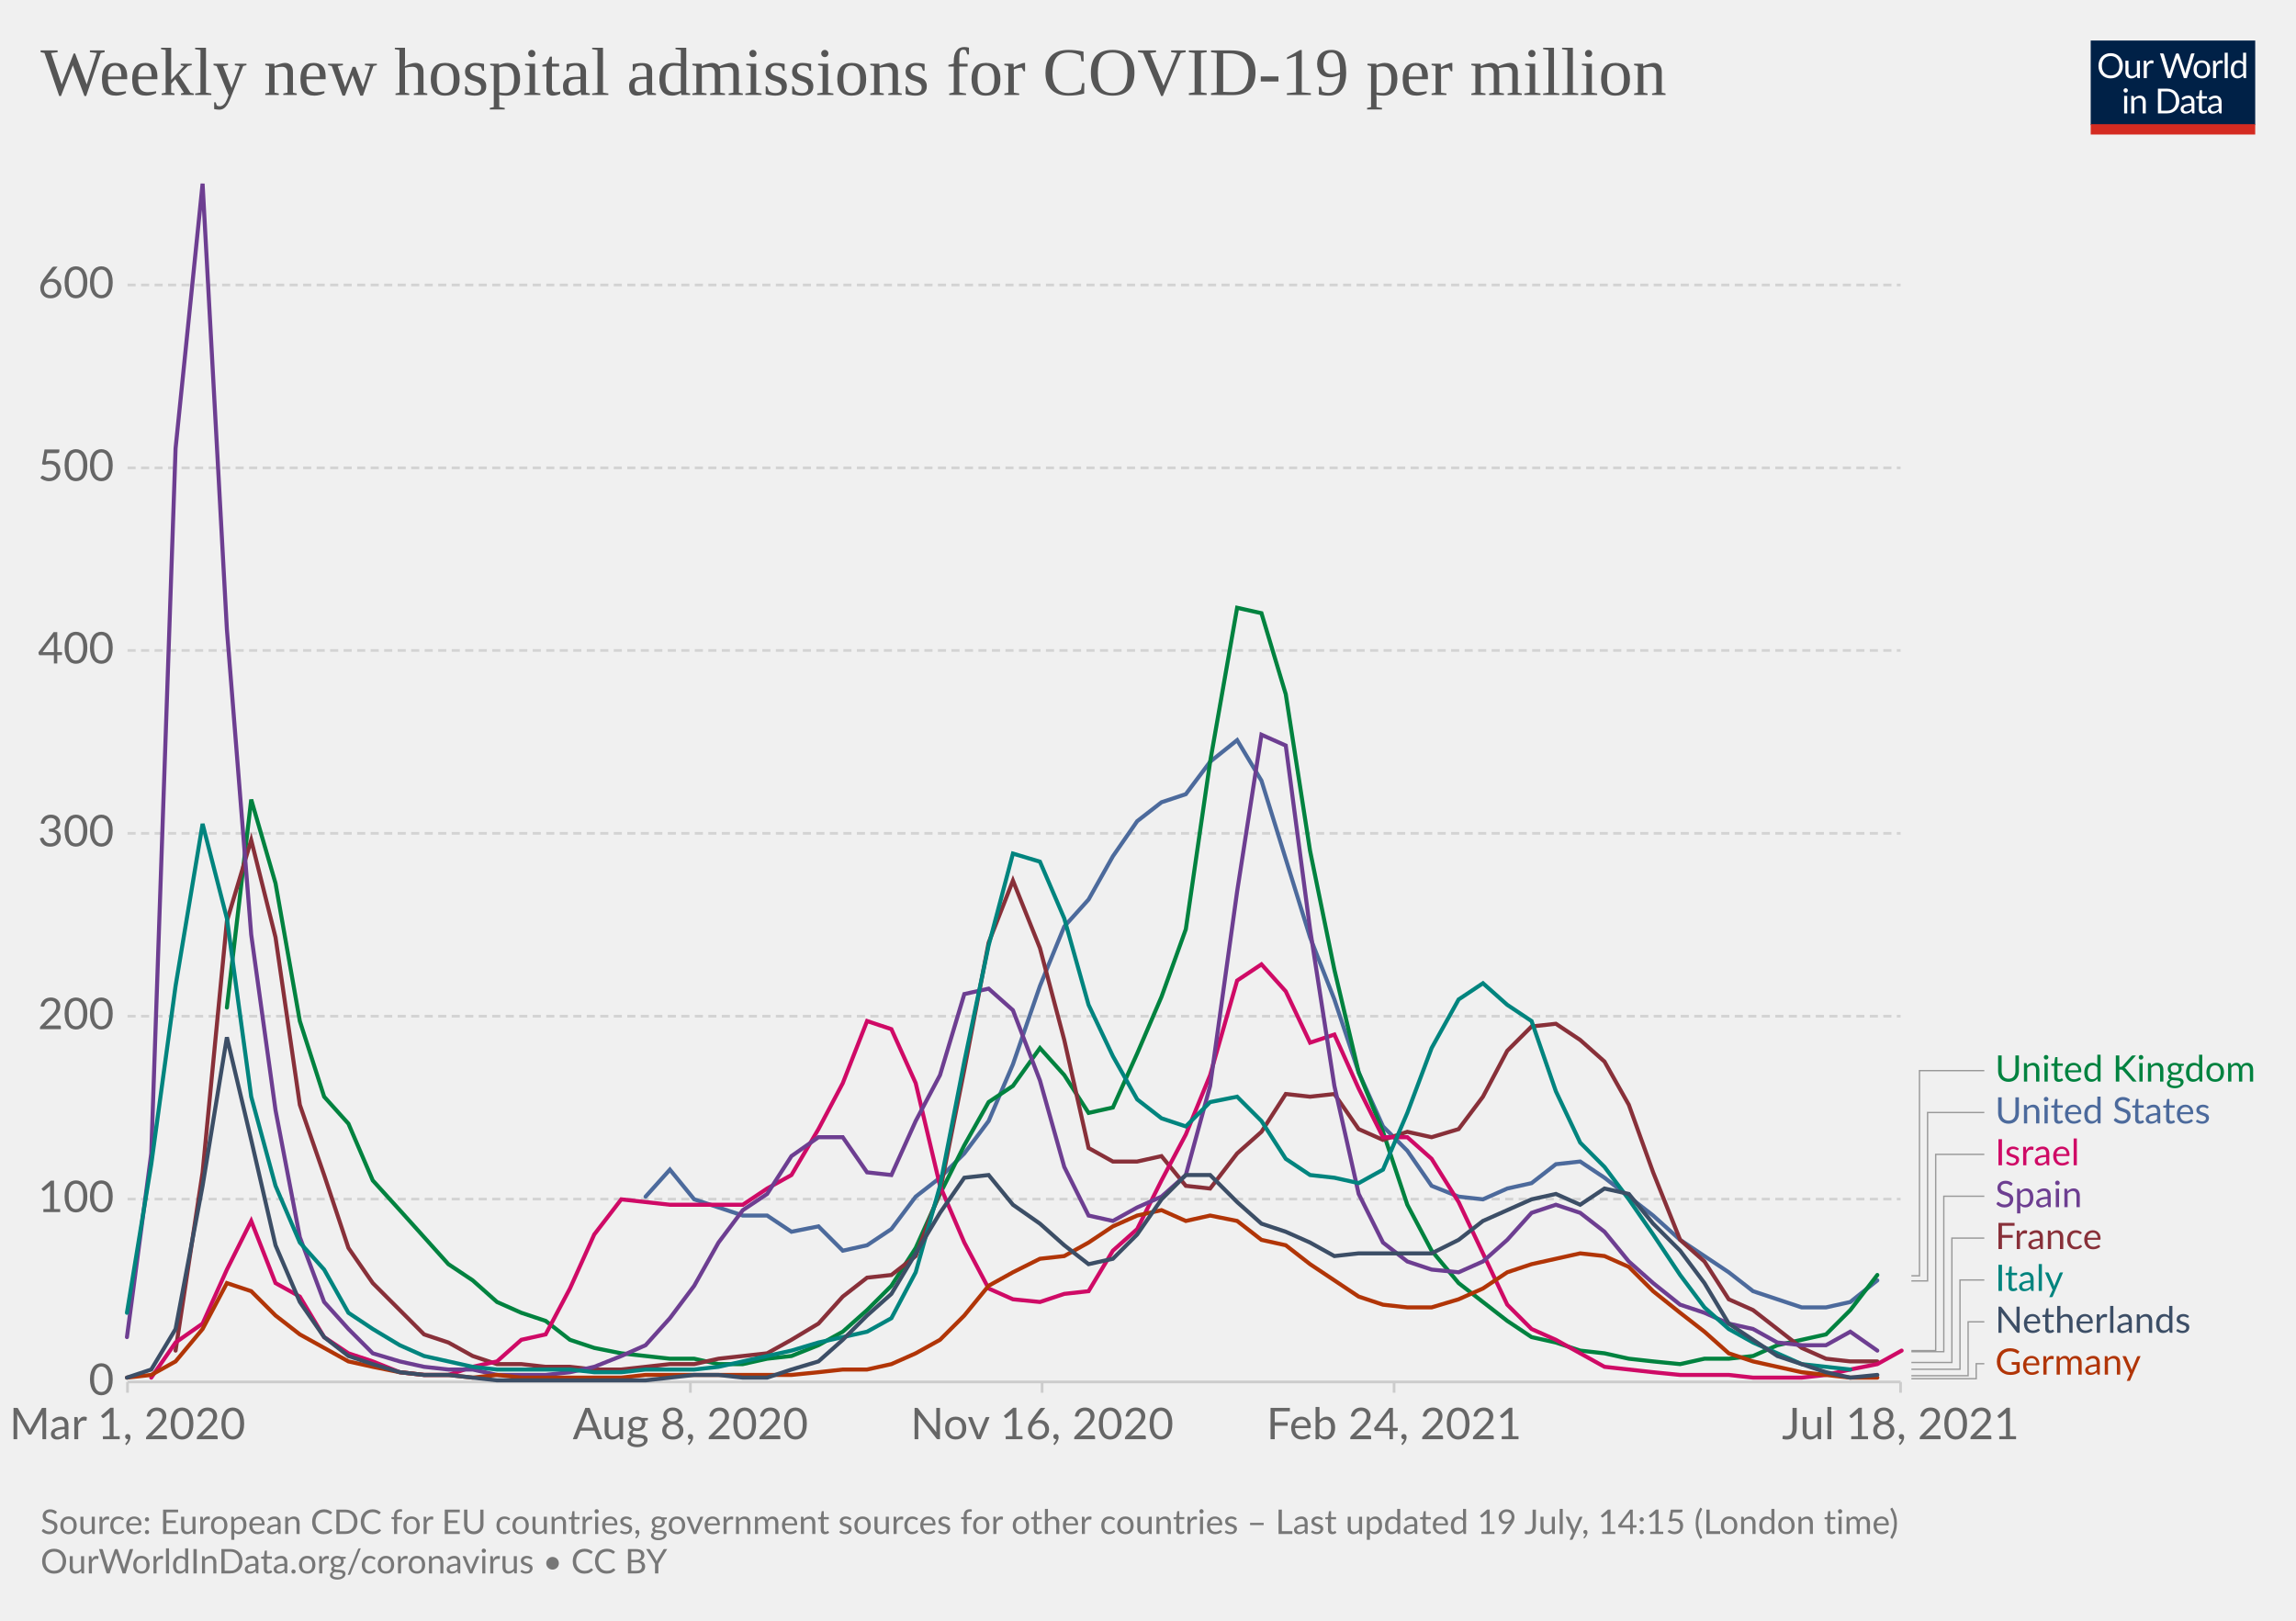
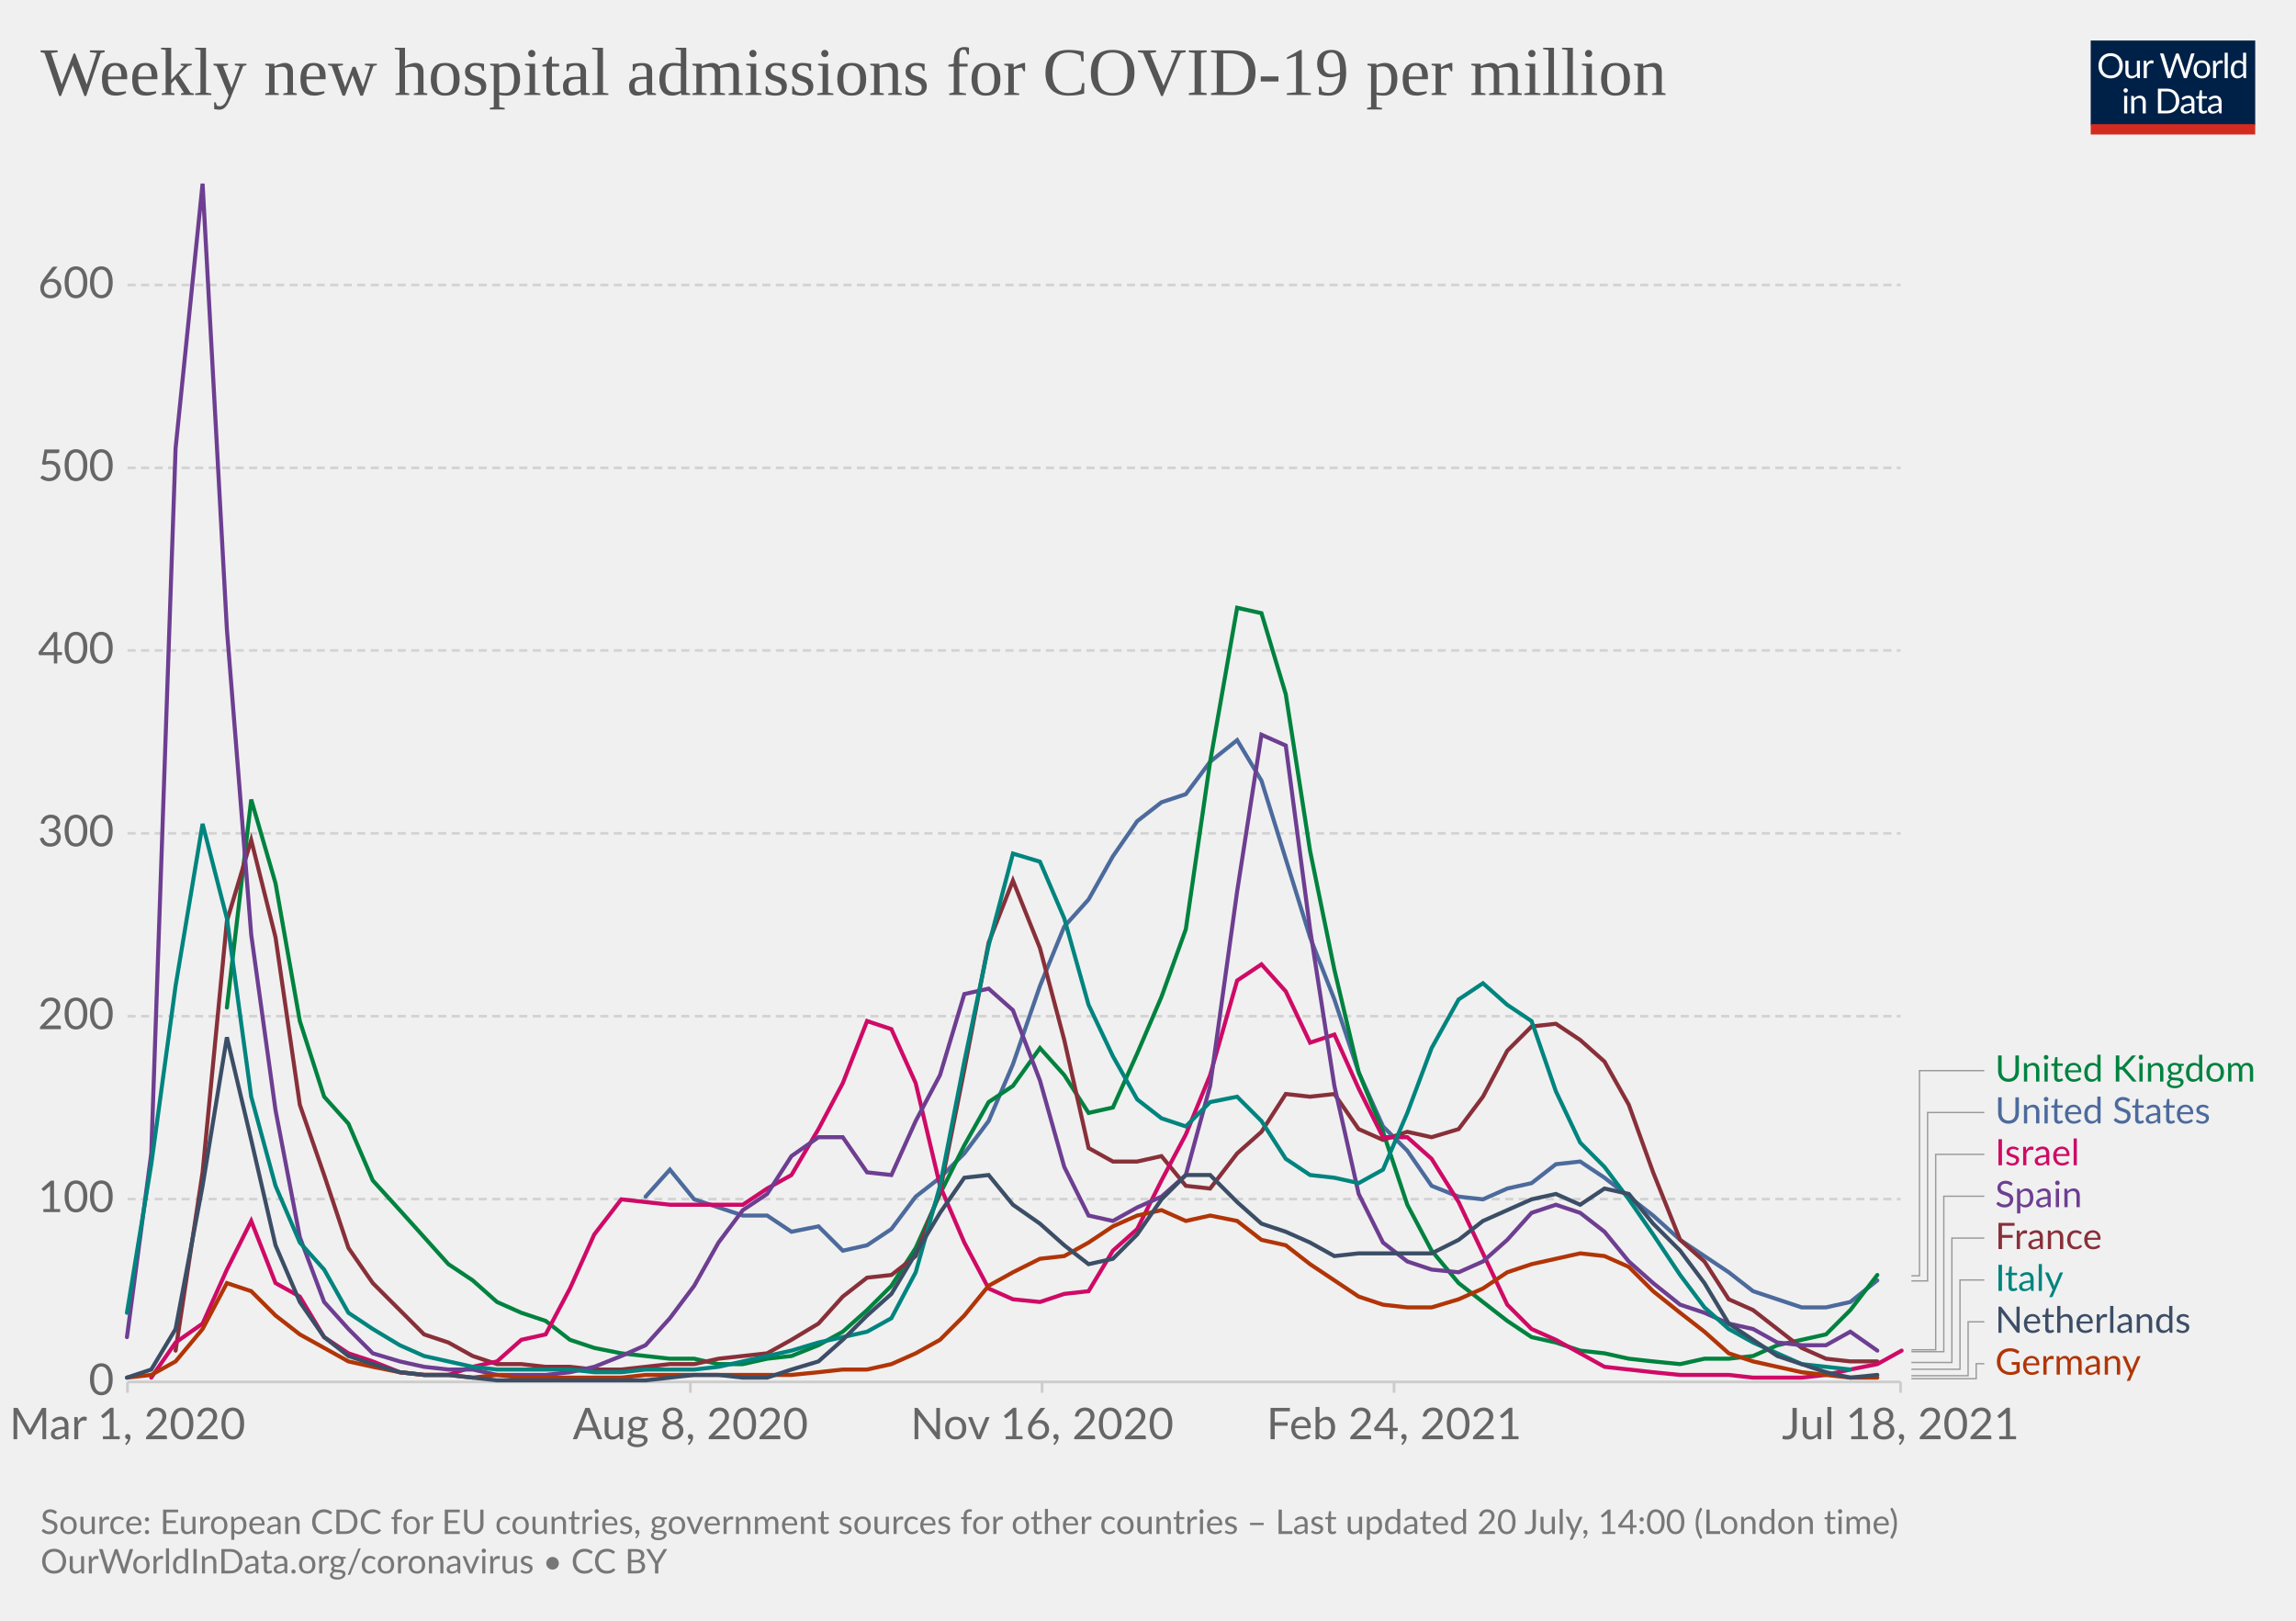
<svg xmlns="http://www.w3.org/2000/svg" version="1.1" style="background-color:#fff;-webkit-font-smoothing:antialiased" width="850" height="600" viewBox="0 0 850 600" font-family="Lato,'Helvetica Neue',Helvetica,Arial,sans-serif" font-size="18" text-rendering="optimizeLegibility">
  <g class="HeaderView">
    <g transform="matrix(.29 0 0 .29 774 15)">
      <svg className="owidLog" width="210" height="120" viewBox="0 0 210 120" fill="none">
        <g clip-path="url(#clip0)">
          <path d="M0 0h210v107.89H0V0z" fill="#002147" />
          <path d="M40.98 32.25c0 2.36-.38 4.53-1.12 6.51a14.26 14.26 0 01-8.1 8.4c-1.9.78-4.02 1.17-6.34 1.17a16.6 16.6 0 01-6.33-1.17 14.31 14.31 0 01-8.08-8.4 18.29 18.29 0 01-1.12-6.51c0-2.36.38-4.53 1.12-6.5.75-1.97 1.8-3.67 3.17-5.1a14.32 14.32 0 014.9-3.34c1.92-.8 4.03-1.19 6.34-1.19 2.32 0 4.43.4 6.34 1.19 1.92.8 3.56 1.9 4.93 3.34a14.87 14.87 0 013.17 5.1 18.1 18.1 0 011.12 6.5zm-4.38 0c0-1.94-.26-3.68-.8-5.22a10.91 10.91 0 00-2.24-3.89 9.68 9.68 0 00-3.52-2.46 11.95 11.95 0 00-4.62-.86c-1.68 0-3.21.28-4.6.86a9.88 9.88 0 00-3.54 2.46 10.91 10.91 0 00-2.24 3.9c-.53 1.53-.8 3.27-.8 5.2 0 1.94.27 3.68.8 5.22a11.17 11.17 0 002.24 3.9 10.01 10.01 0 003.55 2.44c1.38.56 2.9.83 4.6.83s3.24-.27 4.61-.83a9.8 9.8 0 003.52-2.44 11.17 11.17 0 002.25-3.9c.53-1.54.8-3.28.8-5.21zm26.22-6.54V48H60.5c-.56 0-.9-.27-1.05-.81l-.31-2.4a12.45 12.45 0 01-3.26 2.6c-1.2.64-2.58.96-4.13.96-1.22 0-2.3-.2-3.24-.6a6.52 6.52 0 01-2.33-1.7 7.37 7.37 0 01-1.43-2.67c-.3-1.04-.46-2.2-.46-3.45V25.7h3.91v14.22c0 1.68.38 2.99 1.15 3.91.77.93 1.96 1.39 3.54 1.39 1.16 0 2.24-.27 3.23-.82a10.42 10.42 0 002.8-2.28V25.7h3.91zm8.61 4.47a9.94 9.94 0 012.6-3.56 5.64 5.64 0 013.76-1.3c.47 0 .92.05 1.34.15.44.1.83.27 1.17.49l-.3 2.92c-.09.37-.3.55-.66.55-.2 0-.5-.04-.9-.13a6.21 6.21 0 00-3.24.18 4.23 4.23 0 00-1.47.92c-.42.4-.81.9-1.17 1.5-.33.58-.64 1.26-.92 2.02V48H67.7V25.71h2.25c.42 0 .72.08.88.25.16.16.27.44.33.83l.26 3.39zm61.16-13.7L122.75 48h-3.82l-7.99-24.05a21.95 21.95 0 01-.42-1.58 38.36 38.36 0 01-.44 1.58L102.05 48h-3.83L88.4 16.47h3.54c.38 0 .7.1.95.29.26.2.43.43.5.73l6.52 21.9.28 1.28.29 1.46.3-1.46.38-1.27 7.41-21.91c.1-.25.26-.48.51-.69.27-.22.58-.33.95-.33h1.23c.38 0 .69.1.92.29a1.77 1.77 0 01.53.73l7.4 21.9a28.4 28.4 0 01.68 2.62 29.52 29.52 0 01.52-2.61l6.54-21.91a1.31 1.31 0 01.48-.7c.27-.21.58-.32.95-.32h3.32zm9.35 8.88c1.63 0 3.1.27 4.4.82a9.43 9.43 0 015.46 5.94c.5 1.4.74 2.98.74 4.73 0 1.76-.25 3.34-.74 4.75a9.43 9.43 0 01-5.46 5.92c-1.3.52-2.77.79-4.4.79-1.64 0-3.12-.27-4.44-.8a9.42 9.42 0 01-3.35-2.3c-.92-1-1.63-2.2-2.13-3.61-.49-1.41-.73-3-.73-4.75s.24-3.33.73-4.73c.5-1.43 1.2-2.64 2.13-3.63a9.4 9.4 0 013.35-2.31c1.32-.55 2.8-.82 4.44-.82zm0 19.89c2.2 0 3.84-.73 4.93-2.2 1.08-1.48 1.63-3.54 1.63-6.18 0-2.66-.55-4.72-1.63-6.2-1.09-1.49-2.73-2.23-4.93-2.23-1.12 0-2.09.2-2.93.57a5.71 5.71 0 00-2.06 1.65 7.5 7.5 0 00-1.24 2.67c-.26 1.04-.4 2.22-.4 3.54 0 2.64.55 4.7 1.64 6.18 1.1 1.47 2.76 2.2 4.99 2.2zm17.97-15.07a9.94 9.94 0 012.6-3.56 5.64 5.64 0 013.76-1.3c.47 0 .91.05 1.34.15.44.1.83.27 1.16.49l-.28 2.92c-.09.37-.31.55-.66.55-.2 0-.5-.04-.9-.13a6.2 6.2 0 00-3.24.18 4.23 4.23 0 00-1.47.92c-.43.4-.82.9-1.17 1.5a13.1 13.1 0 00-.92 2.02V48h-3.94V25.71h2.24c.43 0 .72.08.88.25.17.16.28.44.33.83l.27 3.39zm15.04-14.59V48h-3.92V15.6h3.92zm19.55 15.43a6.22 6.22 0 00-2.38-2.05 6.7 6.7 0 00-2.86-.6c-2.07 0-3.66.75-4.77 2.23-1.12 1.48-1.68 3.6-1.68 6.33 0 1.46.13 2.7.38 3.74a7.29 7.29 0 001.1 2.56 4.35 4.35 0 001.78 1.45c.7.3 1.5.46 2.4.46 1.29 0 2.41-.3 3.36-.88a9.6 9.6 0 002.67-2.49V31.02zm3.91-15.43V48h-2.33c-.56 0-.9-.27-1.06-.81l-.35-2.71a12.13 12.13 0 01-3.25 2.77 8.28 8.28 0 01-4.23 1.06 7.31 7.31 0 01-6.14-2.9c-.73-.96-1.3-2.15-1.69-3.57a18.35 18.35 0 01.07-9.48 11.29 11.29 0 011.89-3.7 8.7 8.7 0 017.06-3.34 7.96 7.96 0 016.12 2.62V15.59h3.91zM46.61 70.71V93H42.7V70.71h3.91zm.84-7c0 .39-.08.75-.24 1.09a2.81 2.81 0 01-1.52 1.47 2.67 2.67 0 01-2.16 0 2.9 2.9 0 01-1.45-1.47 2.67 2.67 0 010-2.16c.15-.35.35-.65.6-.9.25-.27.53-.47.85-.62a2.67 2.67 0 012.16 0c.35.15.65.35.9.62.27.25.47.55.62.9.16.34.24.7.24 1.08zm7.97 10.24c.49-.54 1-1.04 1.54-1.48a9.85 9.85 0 013.66-1.84 8.96 8.96 0 015.43.35c.94.4 1.72.97 2.33 1.71a7.36 7.36 0 011.43 2.67c.32 1.04.49 2.19.49 3.45V93h-3.94V78.81c0-1.69-.4-3-1.17-3.92-.76-.93-1.93-1.4-3.5-1.4a6.6 6.6 0 00-3.25.83c-1 .56-1.92 1.31-2.77 2.27V93h-3.94V70.71h2.35c.56 0 .9.28 1.04.82l.3 2.42zm57.7 3.3c0 2.36-.37 4.5-1.11 6.44a14.3 14.3 0 01-3.17 4.98 14.1 14.1 0 01-4.93 3.2c-1.9.76-4.02 1.13-6.33 1.13H85.8V61.47h11.77c2.31 0 4.42.39 6.33 1.15a13.8 13.8 0 018.1 8.18 17.75 17.75 0 011.12 6.45zm-4.37 0c0-1.94-.26-3.67-.8-5.2a10.94 10.94 0 00-2.23-3.87 9.57 9.57 0 00-3.53-2.42 12.23 12.23 0 00-4.61-.83h-7.5v24.62h7.5c1.7 0 3.24-.28 4.61-.84a9.7 9.7 0 003.53-2.4 10.94 10.94 0 002.24-3.87c.53-1.53.8-3.26.8-5.2zm19.8 5.72c-1.8.06-3.34.2-4.62.44-1.26.22-2.3.51-3.1.88-.8.36-1.37.8-1.74 1.3-.35.5-.53 1.05-.53 1.67 0 .58.1 1.1.3 1.52a3 3 0 00.76 1.05c.34.27.73.46 1.17.6a6.13 6.13 0 001.45.17 7.28 7.28 0 003.5-.81 11.95 11.95 0 002.82-2.2v-4.62zm-12.65-9.11a12.73 12.73 0 013.98-2.66c1.43-.59 3-.88 4.73-.88 1.25 0 2.36.2 3.33.61a6.81 6.81 0 013.94 4.38c.33 1.04.5 2.19.5 3.43V93h-1.74a1.8 1.8 0 01-.88-.18c-.2-.13-.36-.38-.48-.74l-.44-2.12-1.72 1.46a9.48 9.48 0 01-3.74 1.7c-.69.15-1.46.23-2.3.23-.87 0-1.69-.12-2.45-.35a5.34 5.34 0 01-3.34-2.93 6.64 6.64 0 01-.49-2.64c0-.88.25-1.72.73-2.53a6.33 6.33 0 012.35-2.17c1.09-.63 2.5-1.15 4.25-1.54 1.75-.41 3.89-.65 6.42-.7v-1.75c0-1.73-.37-3.03-1.12-3.91-.75-.9-1.84-1.34-3.28-1.34-.97 0-1.78.12-2.44.37-.64.23-1.2.5-1.7.81l-1.23.82c-.33.23-.67.35-1 .35-.27 0-.5-.07-.69-.2a2.1 2.1 0 01-.48-.53l-.7-1.25zm27.67 19.5c-1.76 0-3.12-.5-4.07-1.48-.94-.98-1.41-2.4-1.41-4.25V74h-2.68a.9.9 0 01-.6-.2c-.16-.14-.24-.36-.24-.66v-1.56l3.65-.46.9-6.89a.9.9 0 01.29-.52.88.88 0 01.62-.22H142v7.67h6.44V74H142v13.38c0 .94.22 1.63.68 2.09.45.45 1.04.68 1.76.68a3.21 3.21 0 001.85-.53l.55-.35c.16-.12.3-.18.41-.18.2 0 .4.13.55.38l1.15 1.87a7.45 7.45 0 01-2.44 1.5 8.53 8.53 0 01-2.95.52zm19.68-10.4c-1.8.07-3.34.21-4.62.45-1.26.22-2.3.51-3.1.88-.8.36-1.37.8-1.74 1.3-.35.5-.53 1.05-.53 1.67 0 .58.1 1.1.3 1.52a2.9 2.9 0 00.76 1.05c.34.27.73.46 1.17.6a6.13 6.13 0 001.45.17 7.3 7.3 0 003.5-.81 12.04 12.04 0 002.82-2.2v-4.62zm-12.65-9.1a12.72 12.72 0 013.99-2.66c1.42-.59 3-.88 4.72-.88 1.25 0 2.36.2 3.33.61a6.81 6.81 0 013.94 4.38c.33 1.04.5 2.19.5 3.43V93h-1.74a1.8 1.8 0 01-.88-.18c-.2-.13-.36-.38-.48-.74l-.44-2.12-1.72 1.46a9.48 9.48 0 01-3.74 1.7c-.69.15-1.46.23-2.3.23-.87 0-1.69-.12-2.45-.35a5.33 5.33 0 01-3.34-2.93 6.62 6.62 0 01-.49-2.64c0-.88.25-1.72.73-2.53a6.33 6.33 0 012.35-2.17c1.09-.63 2.5-1.15 4.25-1.54a31.2 31.2 0 016.42-.7v-1.75c0-1.73-.37-3.03-1.12-3.91-.75-.9-1.84-1.34-3.28-1.34-.97 0-1.78.12-2.44.37-.64.23-1.2.5-1.7.81l-1.22.82c-.34.23-.68.35-1.02.35-.26 0-.49-.07-.68-.2a1.88 1.88 0 01-.48-.53l-.7-1.25zM40.98 32.25c0 2.36-.38 4.53-1.12 6.51a14.26 14.26 0 01-8.1 8.4c-1.9.78-4.02 1.17-6.34 1.17a16.6 16.6 0 01-6.33-1.17 14.31 14.31 0 01-8.08-8.4 18.29 18.29 0 01-1.12-6.51c0-2.36.38-4.53 1.12-6.5.75-1.97 1.8-3.67 3.17-5.1a14.32 14.32 0 014.9-3.34c1.92-.8 4.03-1.19 6.34-1.19 2.32 0 4.43.4 6.34 1.19 1.92.8 3.56 1.9 4.93 3.34a14.87 14.87 0 013.17 5.1 18.1 18.1 0 011.12 6.5zm-4.38 0c0-1.94-.26-3.68-.8-5.22a10.91 10.91 0 00-2.24-3.89 9.68 9.68 0 00-3.52-2.46 11.95 11.95 0 00-4.62-.86c-1.68 0-3.21.28-4.6.86a9.88 9.88 0 00-3.54 2.46 10.91 10.91 0 00-2.24 3.9c-.53 1.53-.8 3.27-.8 5.2 0 1.94.27 3.68.8 5.22a11.17 11.17 0 002.24 3.9 10.01 10.01 0 003.55 2.44c1.38.56 2.9.83 4.6.83s3.24-.27 4.61-.83a9.8 9.8 0 003.52-2.44 11.17 11.17 0 002.25-3.9c.53-1.54.8-3.28.8-5.21zm26.22-6.54V48H60.5c-.56 0-.9-.27-1.05-.81l-.31-2.4a12.45 12.45 0 01-3.26 2.6c-1.2.64-2.58.96-4.13.96-1.22 0-2.3-.2-3.24-.6a6.52 6.52 0 01-2.33-1.7 7.37 7.37 0 01-1.43-2.67c-.3-1.04-.46-2.2-.46-3.45V25.7h3.91v14.22c0 1.68.38 2.99 1.15 3.91.77.93 1.96 1.39 3.54 1.39 1.16 0 2.24-.27 3.23-.82a10.42 10.42 0 002.8-2.28V25.7h3.91zm8.61 4.47a9.94 9.94 0 012.6-3.56 5.64 5.64 0 013.76-1.3c.47 0 .92.05 1.34.15.44.1.83.27 1.17.49l-.3 2.92c-.09.37-.3.55-.66.55-.2 0-.5-.04-.9-.13a6.21 6.21 0 00-3.24.18 4.23 4.23 0 00-1.47.92c-.42.4-.81.9-1.17 1.5-.33.58-.64 1.26-.92 2.02V48H67.7V25.71h2.25c.42 0 .72.08.88.25.16.16.27.44.33.83l.26 3.39zm61.16-13.7L122.75 48h-3.82l-7.99-24.05a21.95 21.95 0 01-.42-1.58 38.36 38.36 0 01-.44 1.58L102.05 48h-3.83L88.4 16.47h3.54c.38 0 .7.1.95.29.26.2.43.43.5.73l6.52 21.9.28 1.28.29 1.46.3-1.46.38-1.27 7.41-21.91c.1-.25.26-.48.51-.69.27-.22.58-.33.95-.33h1.23c.38 0 .69.1.92.29a1.77 1.77 0 01.53.73l7.4 21.9a28.4 28.4 0 01.68 2.62 29.52 29.52 0 01.52-2.61l6.54-21.91a1.31 1.31 0 01.48-.7c.27-.21.58-.32.95-.32h3.32zm9.35 8.88c1.63 0 3.1.27 4.4.82a9.43 9.43 0 015.46 5.94c.5 1.4.74 2.98.74 4.73 0 1.76-.25 3.34-.74 4.75a9.43 9.43 0 01-5.46 5.92c-1.3.52-2.77.79-4.4.79-1.64 0-3.12-.27-4.44-.8a9.42 9.42 0 01-3.35-2.3c-.92-1-1.63-2.2-2.13-3.61-.49-1.41-.73-3-.73-4.75s.24-3.33.73-4.73c.5-1.43 1.2-2.64 2.13-3.63a9.4 9.4 0 013.35-2.31c1.32-.55 2.8-.82 4.44-.82zm0 19.89c2.2 0 3.84-.73 4.93-2.2 1.08-1.48 1.63-3.54 1.63-6.18 0-2.66-.55-4.72-1.63-6.2-1.09-1.49-2.73-2.23-4.93-2.23-1.12 0-2.09.2-2.93.57a5.71 5.71 0 00-2.06 1.65 7.5 7.5 0 00-1.24 2.67c-.26 1.04-.4 2.22-.4 3.54 0 2.64.55 4.7 1.64 6.18 1.1 1.47 2.76 2.2 4.99 2.2zm17.97-15.07a9.94 9.94 0 012.6-3.56 5.64 5.64 0 013.76-1.3c.47 0 .91.05 1.34.15.44.1.83.27 1.16.49l-.28 2.92c-.09.37-.31.55-.66.55-.2 0-.5-.04-.9-.13a6.2 6.2 0 00-3.24.18 4.23 4.23 0 00-1.47.92c-.43.4-.82.9-1.17 1.5a13.1 13.1 0 00-.92 2.02V48h-3.94V25.71h2.24c.43 0 .72.08.88.25.17.16.28.44.33.83l.27 3.39zm15.04-14.59V48h-3.92V15.6h3.92zm19.55 15.43a6.22 6.22 0 00-2.38-2.05 6.7 6.7 0 00-2.86-.6c-2.07 0-3.66.75-4.77 2.23-1.12 1.48-1.68 3.6-1.68 6.33 0 1.46.13 2.7.38 3.74a7.29 7.29 0 001.1 2.56 4.35 4.35 0 001.78 1.45c.7.3 1.5.46 2.4.46 1.29 0 2.41-.3 3.36-.88a9.6 9.6 0 002.67-2.49V31.02zm3.91-15.43V48h-2.33c-.56 0-.9-.27-1.06-.81l-.35-2.71a12.13 12.13 0 01-3.25 2.77 8.28 8.28 0 01-4.23 1.06 7.31 7.31 0 01-6.14-2.9c-.73-.96-1.3-2.15-1.69-3.57a18.35 18.35 0 01.07-9.48 11.29 11.29 0 011.89-3.7 8.7 8.7 0 017.06-3.34 7.96 7.96 0 016.12 2.62V15.59h3.91zM46.61 70.71V93H42.7V70.71h3.91zm.84-7c0 .39-.08.75-.24 1.09a2.81 2.81 0 01-1.52 1.47 2.67 2.67 0 01-2.16 0 2.9 2.9 0 01-1.45-1.47 2.67 2.67 0 010-2.16c.15-.35.35-.65.6-.9.25-.27.53-.47.85-.62a2.67 2.67 0 012.16 0c.35.15.65.35.9.62.27.25.47.55.62.9.16.34.24.7.24 1.08zm7.97 10.24c.49-.54 1-1.04 1.54-1.48a9.85 9.85 0 013.66-1.84 8.96 8.96 0 015.43.35c.94.4 1.72.97 2.33 1.71a7.36 7.36 0 011.43 2.67c.32 1.04.49 2.19.49 3.45V93h-3.94V78.81c0-1.69-.4-3-1.17-3.92-.76-.93-1.93-1.4-3.5-1.4a6.6 6.6 0 00-3.25.83c-1 .56-1.92 1.31-2.77 2.27V93h-3.94V70.71h2.35c.56 0 .9.28 1.04.82l.3 2.42zm57.7 3.3c0 2.36-.37 4.5-1.11 6.44a14.3 14.3 0 01-3.17 4.98 14.1 14.1 0 01-4.93 3.2c-1.9.76-4.02 1.13-6.33 1.13H85.8V61.47h11.77c2.31 0 4.42.39 6.33 1.15a13.8 13.8 0 018.1 8.18 17.75 17.75 0 011.12 6.45zm-4.37 0c0-1.94-.26-3.67-.8-5.2a10.94 10.94 0 00-2.23-3.87 9.57 9.57 0 00-3.53-2.42 12.23 12.23 0 00-4.61-.83h-7.5v24.62h7.5c1.7 0 3.24-.28 4.61-.84a9.7 9.7 0 003.53-2.4 10.94 10.94 0 002.24-3.87c.53-1.53.8-3.26.8-5.2zm19.8 5.72c-1.8.06-3.34.2-4.62.44-1.26.22-2.3.51-3.1.88-.8.36-1.37.8-1.74 1.3-.35.5-.53 1.05-.53 1.67 0 .58.1 1.1.3 1.52a3 3 0 00.76 1.05c.34.27.73.46 1.17.6a6.13 6.13 0 001.45.17 7.28 7.28 0 003.5-.81 11.95 11.95 0 002.82-2.2v-4.62zm-12.65-9.11a12.73 12.73 0 013.98-2.66c1.43-.59 3-.88 4.73-.88 1.25 0 2.36.2 3.33.61a6.81 6.81 0 013.94 4.38c.33 1.04.5 2.19.5 3.43V93h-1.74a1.8 1.8 0 01-.88-.18c-.2-.13-.36-.38-.48-.74l-.44-2.12-1.72 1.46a9.48 9.48 0 01-3.74 1.7c-.69.15-1.46.23-2.3.23-.87 0-1.69-.12-2.45-.35a5.34 5.34 0 01-3.34-2.93 6.64 6.64 0 01-.49-2.64c0-.88.25-1.72.73-2.53a6.33 6.33 0 012.35-2.17c1.09-.63 2.5-1.15 4.25-1.54 1.75-.41 3.89-.65 6.42-.7v-1.75c0-1.73-.37-3.03-1.12-3.91-.75-.9-1.84-1.34-3.28-1.34-.97 0-1.78.12-2.44.37-.64.23-1.2.5-1.7.81l-1.23.82c-.33.23-.67.35-1 .35-.27 0-.5-.07-.69-.2a2.1 2.1 0 01-.48-.53l-.7-1.25zm27.67 19.5c-1.76 0-3.12-.5-4.07-1.48-.94-.98-1.41-2.4-1.41-4.25V74h-2.68a.9.9 0 01-.6-.2c-.16-.14-.24-.36-.24-.66v-1.56l3.65-.46.9-6.89a.9.9 0 01.29-.52.88.88 0 01.62-.22H142v7.67h6.44V74H142v13.38c0 .94.22 1.63.68 2.09.45.45 1.04.68 1.76.68a3.21 3.21 0 001.85-.53l.55-.35c.16-.12.3-.18.41-.18.2 0 .4.13.55.38l1.15 1.87a7.45 7.45 0 01-2.44 1.5 8.53 8.53 0 01-2.95.52zm19.68-10.4c-1.8.07-3.34.21-4.62.45-1.26.22-2.3.51-3.1.88-.8.36-1.37.8-1.74 1.3-.35.5-.53 1.05-.53 1.67 0 .58.1 1.1.3 1.52a2.9 2.9 0 00.76 1.05c.34.27.73.46 1.17.6a6.13 6.13 0 001.45.17 7.3 7.3 0 003.5-.81 12.04 12.04 0 002.82-2.2v-4.62zm-12.65-9.1a12.72 12.72 0 013.99-2.66c1.42-.59 3-.88 4.72-.88 1.25 0 2.36.2 3.33.61a6.81 6.81 0 013.94 4.38c.33 1.04.5 2.19.5 3.43V93h-1.74a1.8 1.8 0 01-.88-.18c-.2-.13-.36-.38-.48-.74l-.44-2.12-1.72 1.46a9.48 9.48 0 01-3.74 1.7c-.69.15-1.46.23-2.3.23-.87 0-1.69-.12-2.45-.35a5.33 5.33 0 01-3.34-2.93 6.62 6.62 0 01-.49-2.64c0-.88.25-1.72.73-2.53a6.33 6.33 0 012.35-2.17c1.09-.63 2.5-1.15 4.25-1.54a31.2 31.2 0 016.42-.7v-1.75c0-1.73-.37-3.03-1.12-3.91-.75-.9-1.84-1.34-3.28-1.34-.97 0-1.78.12-2.44.37-.64.23-1.2.5-1.7.81l-1.22.82c-.34.23-.68.35-1.02.35-.26 0-.49-.07-.68-.2a1.88 1.88 0 01-.48-.53l-.7-1.25zM40.98 32.25c0 2.36-.38 4.53-1.12 6.51a14.26 14.26 0 01-8.1 8.4c-1.9.78-4.02 1.17-6.34 1.17a16.6 16.6 0 01-6.33-1.17 14.31 14.31 0 01-8.08-8.4 18.29 18.29 0 01-1.12-6.51c0-2.36.38-4.53 1.12-6.5.75-1.97 1.8-3.67 3.17-5.1a14.32 14.32 0 014.9-3.34c1.92-.8 4.03-1.19 6.34-1.19 2.32 0 4.43.4 6.34 1.19 1.92.8 3.56 1.9 4.93 3.34a14.87 14.87 0 013.17 5.1 18.1 18.1 0 011.12 6.5zm-4.38 0c0-1.94-.26-3.68-.8-5.22a10.91 10.91 0 00-2.24-3.89 9.68 9.68 0 00-3.52-2.46 11.95 11.95 0 00-4.62-.86c-1.68 0-3.21.28-4.6.86a9.88 9.88 0 00-3.54 2.46 10.91 10.91 0 00-2.24 3.9c-.53 1.53-.8 3.27-.8 5.2 0 1.94.27 3.68.8 5.22a11.17 11.17 0 002.24 3.9 10.01 10.01 0 003.55 2.44c1.38.56 2.9.83 4.6.83s3.24-.27 4.61-.83a9.8 9.8 0 003.52-2.44 11.17 11.17 0 002.25-3.9c.53-1.54.8-3.28.8-5.21zm26.22-6.54V48H60.5c-.56 0-.9-.27-1.05-.81l-.31-2.4a12.45 12.45 0 01-3.26 2.6c-1.2.64-2.58.96-4.13.96-1.22 0-2.3-.2-3.24-.6a6.52 6.52 0 01-2.33-1.7 7.37 7.37 0 01-1.43-2.67c-.3-1.04-.46-2.2-.46-3.45V25.7h3.91v14.22c0 1.68.38 2.99 1.15 3.91.77.93 1.96 1.39 3.54 1.39 1.16 0 2.24-.27 3.23-.82a10.42 10.42 0 002.8-2.28V25.7h3.91zm8.61 4.47a9.94 9.94 0 012.6-3.56 5.64 5.64 0 013.76-1.3c.47 0 .92.05 1.34.15.44.1.83.27 1.17.49l-.3 2.92c-.09.37-.3.55-.66.55-.2 0-.5-.04-.9-.13a6.21 6.21 0 00-3.24.18 4.23 4.23 0 00-1.47.92c-.42.4-.81.9-1.17 1.5-.33.58-.64 1.26-.92 2.02V48H67.7V25.71h2.25c.42 0 .72.08.88.25.16.16.27.44.33.83l.26 3.39zm61.16-13.7L122.75 48h-3.82l-7.99-24.05a21.95 21.95 0 01-.42-1.58 38.36 38.36 0 01-.44 1.58L102.05 48h-3.83L88.4 16.47h3.54c.38 0 .7.1.95.29.26.2.43.43.5.73l6.52 21.9.28 1.28.29 1.46.3-1.46.38-1.27 7.41-21.91c.1-.25.26-.48.51-.69.27-.22.58-.33.95-.33h1.23c.38 0 .69.1.92.29a1.77 1.77 0 01.53.73l7.4 21.9a28.4 28.4 0 01.68 2.62 29.52 29.52 0 01.52-2.61l6.54-21.91a1.31 1.31 0 01.48-.7c.27-.21.58-.32.95-.32h3.32zm9.35 8.88c1.63 0 3.1.27 4.4.82a9.43 9.43 0 015.46 5.94c.5 1.4.74 2.98.74 4.73 0 1.76-.25 3.34-.74 4.75a9.43 9.43 0 01-5.46 5.92c-1.3.52-2.77.79-4.4.79-1.64 0-3.12-.27-4.44-.8a9.42 9.42 0 01-3.35-2.3c-.92-1-1.63-2.2-2.13-3.61-.49-1.41-.73-3-.73-4.75s.24-3.33.73-4.73c.5-1.43 1.2-2.64 2.13-3.63a9.4 9.4 0 013.35-2.31c1.32-.55 2.8-.82 4.44-.82zm0 19.89c2.2 0 3.84-.73 4.93-2.2 1.08-1.48 1.63-3.54 1.63-6.18 0-2.66-.55-4.72-1.63-6.2-1.09-1.49-2.73-2.23-4.93-2.23-1.12 0-2.09.2-2.93.57a5.71 5.71 0 00-2.06 1.65 7.5 7.5 0 00-1.24 2.67c-.26 1.04-.4 2.22-.4 3.54 0 2.64.55 4.7 1.64 6.18 1.1 1.47 2.76 2.2 4.99 2.2zm17.97-15.07a9.94 9.94 0 012.6-3.56 5.64 5.64 0 013.76-1.3c.47 0 .91.05 1.34.15.44.1.83.27 1.16.49l-.28 2.92c-.09.37-.31.55-.66.55-.2 0-.5-.04-.9-.13a6.2 6.2 0 00-3.24.18 4.23 4.23 0 00-1.47.92c-.43.4-.82.9-1.17 1.5a13.1 13.1 0 00-.92 2.02V48h-3.94V25.71h2.24c.43 0 .72.08.88.25.17.16.28.44.33.83l.27 3.39zm15.04-14.59V48h-3.92V15.6h3.92zm19.55 15.43a6.22 6.22 0 00-2.38-2.05 6.7 6.7 0 00-2.86-.6c-2.07 0-3.66.75-4.77 2.23-1.12 1.48-1.68 3.6-1.68 6.33 0 1.46.13 2.7.38 3.74a7.29 7.29 0 001.1 2.56 4.35 4.35 0 001.78 1.45c.7.3 1.5.46 2.4.46 1.29 0 2.41-.3 3.36-.88a9.6 9.6 0 002.67-2.49V31.02zm3.91-15.43V48h-2.33c-.56 0-.9-.27-1.06-.81l-.35-2.71a12.13 12.13 0 01-3.25 2.77 8.28 8.28 0 01-4.23 1.06 7.31 7.31 0 01-6.14-2.9c-.73-.96-1.3-2.15-1.69-3.57a18.35 18.35 0 01.07-9.48 11.29 11.29 0 011.89-3.7 8.7 8.7 0 017.06-3.34 7.96 7.96 0 016.12 2.62V15.59h3.91zM46.61 70.71V93H42.7V70.71h3.91zm.84-7c0 .39-.08.75-.24 1.09a2.81 2.81 0 01-1.52 1.47 2.67 2.67 0 01-2.16 0 2.9 2.9 0 01-1.45-1.47 2.67 2.67 0 010-2.16c.15-.35.35-.65.6-.9.25-.27.53-.47.85-.62a2.67 2.67 0 012.16 0c.35.15.65.35.9.62.27.25.47.55.62.9.16.34.24.7.24 1.08zm7.97 10.24c.49-.54 1-1.04 1.54-1.48a9.85 9.85 0 013.66-1.84 8.96 8.96 0 015.43.35c.94.4 1.72.97 2.33 1.71a7.36 7.36 0 011.43 2.67c.32 1.04.49 2.19.49 3.45V93h-3.94V78.81c0-1.69-.4-3-1.17-3.92-.76-.93-1.93-1.4-3.5-1.4a6.6 6.6 0 00-3.25.83c-1 .56-1.92 1.31-2.77 2.27V93h-3.94V70.71h2.35c.56 0 .9.28 1.04.82l.3 2.42zm57.7 3.3c0 2.36-.37 4.5-1.11 6.44a14.3 14.3 0 01-3.17 4.98 14.1 14.1 0 01-4.93 3.2c-1.9.76-4.02 1.13-6.33 1.13H85.8V61.47h11.77c2.31 0 4.42.39 6.33 1.15a13.8 13.8 0 018.1 8.18 17.75 17.75 0 011.12 6.45zm-4.37 0c0-1.94-.26-3.67-.8-5.2a10.94 10.94 0 00-2.23-3.87 9.57 9.57 0 00-3.53-2.42 12.23 12.23 0 00-4.61-.83h-7.5v24.62h7.5c1.7 0 3.24-.28 4.61-.84a9.7 9.7 0 003.53-2.4 10.94 10.94 0 002.24-3.87c.53-1.53.8-3.26.8-5.2zm19.8 5.72c-1.8.06-3.34.2-4.62.44-1.26.22-2.3.51-3.1.88-.8.36-1.37.8-1.74 1.3-.35.5-.53 1.05-.53 1.67 0 .58.1 1.1.3 1.52a3 3 0 00.76 1.05c.34.27.73.46 1.17.6a6.13 6.13 0 001.45.17 7.28 7.28 0 003.5-.81 11.95 11.95 0 002.82-2.2v-4.62zm-12.65-9.11a12.73 12.73 0 013.98-2.66c1.43-.59 3-.88 4.73-.88 1.25 0 2.36.2 3.33.61a6.81 6.81 0 013.94 4.38c.33 1.04.5 2.19.5 3.43V93h-1.74a1.8 1.8 0 01-.88-.18c-.2-.13-.36-.38-.48-.74l-.44-2.12-1.72 1.46a9.48 9.48 0 01-3.74 1.7c-.69.15-1.46.23-2.3.23-.87 0-1.69-.12-2.45-.35a5.34 5.34 0 01-3.34-2.93 6.64 6.64 0 01-.49-2.64c0-.88.25-1.72.73-2.53a6.33 6.33 0 012.35-2.17c1.09-.63 2.5-1.15 4.25-1.54 1.75-.41 3.89-.65 6.42-.7v-1.75c0-1.73-.37-3.03-1.12-3.91-.75-.9-1.84-1.34-3.28-1.34-.97 0-1.78.12-2.44.37-.64.23-1.2.5-1.7.81l-1.23.82c-.33.23-.67.35-1 .35-.27 0-.5-.07-.69-.2a2.1 2.1 0 01-.48-.53l-.7-1.25zm27.67 19.5c-1.76 0-3.12-.5-4.07-1.48-.94-.98-1.41-2.4-1.41-4.25V74h-2.68a.9.9 0 01-.6-.2c-.16-.14-.24-.36-.24-.66v-1.56l3.65-.46.9-6.89a.9.9 0 01.29-.52.88.88 0 01.62-.22H142v7.67h6.44V74H142v13.38c0 .94.22 1.63.68 2.09.45.45 1.04.68 1.76.68a3.21 3.21 0 001.85-.53l.55-.35c.16-.12.3-.18.41-.18.2 0 .4.13.55.38l1.15 1.87a7.45 7.45 0 01-2.44 1.5 8.53 8.53 0 01-2.95.52zm19.68-10.4c-1.8.07-3.34.21-4.62.45-1.26.22-2.3.51-3.1.88-.8.36-1.37.8-1.74 1.3-.35.5-.53 1.05-.53 1.67 0 .58.1 1.1.3 1.52a2.9 2.9 0 00.76 1.05c.34.27.73.46 1.17.6a6.13 6.13 0 001.45.17 7.3 7.3 0 003.5-.81 12.04 12.04 0 002.82-2.2v-4.62zm-12.65-9.1a12.72 12.72 0 013.99-2.66c1.42-.59 3-.88 4.72-.88 1.25 0 2.36.2 3.33.61a6.81 6.81 0 013.94 4.38c.33 1.04.5 2.19.5 3.43V93h-1.74a1.8 1.8 0 01-.88-.18c-.2-.13-.36-.38-.48-.74l-.44-2.12-1.72 1.46a9.48 9.48 0 01-3.74 1.7c-.69.15-1.46.23-2.3.23-.87 0-1.69-.12-2.45-.35a5.33 5.33 0 01-3.34-2.93 6.62 6.62 0 01-.49-2.64c0-.88.25-1.72.73-2.53a6.33 6.33 0 012.35-2.17c1.09-.63 2.5-1.15 4.25-1.54a31.2 31.2 0 016.42-.7v-1.75c0-1.73-.37-3.03-1.12-3.91-.75-.9-1.84-1.34-3.28-1.34-.97 0-1.78.12-2.44.37-.64.23-1.2.5-1.7.81l-1.22.82c-.34.23-.68.35-1.02.35-.26 0-.49-.07-.68-.2a1.88 1.88 0 01-.48-.53l-.7-1.25z" fill="#fff" />
          <path fill="#D42B21" d="M0 106.79h210V120H0z" />
        </g>
        <defs>
          <clipPath id="clip0">
            <path fill="#fff" d="M0 0h210v120H0z" />
          </clipPath>
        </defs>
      </svg>
    </g>
    <a href="https://ourworldindata.org/grapher/weekly-hospital-admissions-covid-per-million" target="_blank" rel="noopener" font-family="&quot;Playfair Display&quot;,Georgia,&quot;Times New Roman&quot;,serif">
      <text font-size="25.2" x="15" y="35.2" fill="#555">
        <tspan x="15" y="35.16">Weekly new hospital admissions for COVID-19 per million</tspan>
      </text>
    </a>
  </g>
  <g class="LineChart">
    <defs>
      <clipPath id="a">
        <path d="M37.22 50h830v929.6h-830z" />
      </clipPath>
    </defs>
    <g class="DualAxisView">
      <g class="HorizontalAxis">
        <path stroke="#ccc" d="M47.2 511.6v4M255.6 511.6v4M385.8 511.6v4M516.1 511.6v4M703.6 511.6v4" />
        <text x="47.2" y="532.8" fill="#666" text-anchor="middle" font-size="16.2">Mar 1, 2020</text>
        <text x="255.6" y="532.8" fill="#666" text-anchor="middle" font-size="16.2">Aug 8, 2020</text>
        <text x="385.8" y="532.8" fill="#666" text-anchor="middle" font-size="16.2">Nov 16, 2020</text>
        <text x="516.1" y="532.8" fill="#666" text-anchor="middle" font-size="16.2">Feb 24, 2021</text>
        <text x="703.6" y="532.8" fill="#666" text-anchor="middle" font-size="16.2">Jul 18, 2021</text>
      </g>
      <g class="VerticalAxis" fill="#666" dominant-baseline="middle" text-anchor="end" font-size="16.2">
        <text x="42.22" y="511.6">0</text>
        <text x="42.22" y="443.9">100</text>
        <text x="42.22" y="376.2">200</text>
        <text x="42.22" y="308.5">300</text>
        <text x="42.22" y="240.8">400</text>
        <text x="42.22" y="173.2">500</text>
        <text x="42.22" y="105.5">600</text>
      </g>
      <g class="AxisGridLines horizontalLines">
        <path stroke="#ccc" d="M47.22 511.6h656.39" />
        <path stroke="#d3d3d3" stroke-dasharray="3,2" d="M47.22 443.9h656.39M47.22 376.2h656.39M47.22 308.5h656.39M47.22 240.8h656.39M47.22 173.2h656.39M47.22 105.5h656.39" />
      </g>
    </g>
    <g clip-path="url(#a)">
      <g class="LineLabels" cursor="default">
        <g class="legendMark">
          <g class="indicator">
            <path d="M707.61 472.3h3v-75.95h24" stroke="#999" stroke-width=".5" fill="none" />
          </g>
          <text font-size="13.5" x="738.6" y="400.4" fill="#00823F">
            <tspan x="738.61" y="400.4">United Kingdom</tspan>
          </text>
        </g>
        <g class="legendMark">
          <g class="indicator">
            <path d="M707.61 474.2h6v-62.35h21" stroke="#999" stroke-width=".5" fill="none" />
          </g>
          <text font-size="13.5" x="738.6" y="415.9" fill="#4C6A9C">
            <tspan x="738.61" y="415.9">United States</tspan>
          </text>
        </g>
        <g class="legendMark">
          <g class="indicator">
-             <path d="M707.61 500h9v-72.65h18" stroke="#999" stroke-width=".5" fill="none" />
+             <path d="M707.61 499.7h9v-72.35h18" stroke="#999" stroke-width=".5" fill="none" />
          </g>
          <text font-size="13.5" x="738.6" y="431.4" fill="#CF0A66">
            <tspan x="738.61" y="431.4">Israel</tspan>
          </text>
        </g>
        <g class="legendMark">
          <g class="indicator">
            <path d="M707.61 500.4h12v-57.55h15" stroke="#999" stroke-width=".5" fill="none" />
          </g>
          <text font-size="13.5" x="738.6" y="446.9" fill="#6D3E91">
            <tspan x="738.61" y="446.9">Spain</tspan>
          </text>
        </g>
        <g class="legendMark">
          <g class="indicator">
            <path d="M707.61 504.4h15v-46.05h12" stroke="#999" stroke-width=".5" fill="none" />
          </g>
          <text font-size="13.5" x="738.6" y="462.4" fill="#883039">
            <tspan x="738.61" y="462.4">France</tspan>
          </text>
        </g>
        <g class="legendMark">
          <g class="indicator">
            <path d="M707.61 506.9h18v-33.05h9" stroke="#999" stroke-width=".5" fill="none" />
          </g>
          <text font-size="13.5" x="738.6" y="477.9" fill="#00847E">
            <tspan x="738.61" y="477.9">Italy</tspan>
          </text>
        </g>
        <g class="legendMark">
          <g class="indicator">
            <path d="M707.61 509.3h21v-19.95h6" stroke="#999" stroke-width=".5" fill="none" />
          </g>
          <text font-size="13.5" x="738.6" y="493.4" fill="#3C4E66">
            <tspan x="738.61" y="493.4">Netherlands</tspan>
          </text>
        </g>
        <g class="legendMark">
          <g class="indicator">
            <path d="M707.61 510.4h24v-5.55h3" stroke="#999" stroke-width=".5" fill="none" />
          </g>
          <text font-size="13.5" x="738.6" y="508.9" fill="#B13507">
            <tspan x="738.61" y="508.9">Germany</tspan>
          </text>
        </g>
      </g>
      <g class="Lines">
        <g>
          <path stroke-linecap="round" stroke="#ddd" d="M239 443l9-10 9 11 9 3 9 3h9l9 6 10-2 9 9 9-2 9-6 9-12 9-7 9-9 9-12 9-21 10-29 9-22 9-10 9-16 9-13 9-7 9-3 9-12 10-8 9 15 9 29 9 29 9 23 9 27 9 20 9 9 9 13 10 4 9 1 9-4 9-2 9-7 9-1 9 6 9 7 9 7 10 9 9 6 9 6 9 7 9 3 9 3h9l9-2 10-8" fill="none" stroke-width="1" />
        </g>
        <g>
          <path stroke-linecap="round" stroke="#ddd" d="M84 373l9-77 9 31 9 51 9 28 9 10 9 21 10 11 9 10 9 10 9 6 9 8 9 4 9 3 9 7 9 3 10 2 9 1 9 1h9l9 2h9l9-2 9-1 10-4 9-5 9-8 9-9 9-14 9-20 9-18 9-16 9-6 10-14 9 10 9 14 9-2 9-20 9-21 9-25 9-62 10-57 9 2 9 30 9 58 9 44 9 38 9 22 9 27 9 17 10 12 9 7 9 7 9 6 9 2 9 3 9 1 9 2 9 1 10 1 9-2h9l9-1 9-4 9-2 9-2 9-9 10-13" fill="none" stroke-width="1" />
        </g>
        <g>
          <path stroke-linecap="round" stroke="#ddd" d="M65 500l10-66 9-93 9-30 9 36 9 62 9 26 9 27 9 13 10 10 9 9 9 3 9 5 9 3h9l9 1h9l9 1h10l9-1 9-1h9l9-2 9-1 9-1 9-5 10-6 9-10 9-7 9-1 9-7 9-24 9-45 9-47 9-23 10 25 9 34 9 40 9 5h9l9-2 9 11 9 1 10-13 9-8 9-14 9 1 9-1 9 13 9 4 9-3 9 2 10-3 9-12 9-17 9-9 9-1 9 6 9 8 9 16 9 25 10 25 9 8 9 14 9 4 9 7 9 7 9 4 9 1h10" fill="none" stroke-width="1" />
        </g>
        <g>
          <path stroke-linecap="round" stroke="#ddd" d="M56 510l9-13 10-7 9-20 9-18 9 23 9 5 9 15 9 6 9 3 10 4 9 1h9l9-3 9-2 9-8 9-2 9-17 9-20 10-13 9 1 9 1h27l9-6 9-5 10-17 9-17 9-23 9 3 9 20 9 38 9 21 9 17 9 4 10 1 9-3 9-1 9-15 9-8 9-18 9-17 9-22 10-35 9-6 9 10 9 19 9-3 9 20 9 18h9l9 8 10 16 9 19 9 19 9 9 9 4 9 5 9 5 9 1 9 1 10 1h18l9 1h18l9-1 9-2 10-2 9-5" fill="none" stroke-width="1" />
        </g>
        <g>
          <path stroke-linecap="round" stroke="#ddd" d="M47 495l9-68 9-261 10-98 9 165 9 113 9 65 9 47 9 24 9 10 9 9 10 3 9 2 9 1h9l9 2h18l9-1 9-2 10-4 9-4 9-10 9-12 9-16 9-12 9-6 9-14 10-7h9l9 13 9 1 9-20 9-17 9-30 9-2 9 8 10 26 9 32 9 18 9 2 9-5 9-4 9-8 9-33 10-72 9-58 9 4 9 68 9 58 9 40 9 18 9 7 9 3 10 1 9-4 9-8 9-10 9-3 9 3 9 7 9 11 9 8 10 8 9 3 9 4 9 2 9 5 9 1h9l9-5 10 7" fill="none" stroke-width="1" />
        </g>
        <g>
          <path stroke-linecap="round" stroke="#ddd" d="M47 486l9-55 9-66 10-60 9 35 9 66 9 33 9 21 9 10 9 16 9 6 10 6 9 4 9 2 9 2 9 1h27l9 1h10l9-1h18l9-1 9-2 9-2 9-2 10-3 9-2 9-2 9-5 9-17 9-32 9-46 9-43 9-34 10 3 9 21 9 32 9 19 9 16 9 7 9 3 9-9 10-2 9 9 9 14 9 6 9 1 9 2 9-5 9-21 9-24 10-18 9-6 9 8 9 6 9 26 9 19 9 9 9 12 9 13 10 15 9 12 9 8 9 5 9 4 9 4 9 1 9 1" fill="none" stroke-width="1" />
        </g>
        <g>
          <path stroke-linecap="round" stroke="#ddd" d="M47 510l9-1 9-5 10-12 9-17 9 3 9 9 9 7 9 5 9 5 9 2 10 2 9 1h9l9 1 9-1 9 1h37l9-1h54l10-1 9-1h9l9-2 9-4 9-5 9-9 9-11 9-5 10-5 9-1 9-5 9-6 9-4 9-2 9 4 9-2 10 2 9 7 9 2 9 7 9 6 9 6 9 3 9 1h9l10-3 9-4 9-6 9-3 9-2 9-2 9 1 9 4 9 9 10 8 9 7 9 8 9 3 9 2 9 2 9 1 9 1h10" fill="none" stroke-width="1" />
        </g>
        <g>
          <path stroke-linecap="round" stroke="#ddd" d="M47 510l9-3 9-15 10-53 9-55 9 38 9 39 9 21 9 13 9 7 9 3 10 3 9 1h9l9 1 9 1h55l9-1 9-1h9l9 1h9l9-3 10-3 9-8 9-9 9-8 9-15 9-15 9-13 9-1 9 11 10 7 9 8 9 7 9-2 9-9 9-13 9-9h9l10 10 9 8 9 3 9 4 9 5 9-1h27l10-5 9-7 9-4 9-4 9-2 9 4 9-6 9 2 9 11 10 10 9 12 9 15 9 6 9 6 9 3 9 3 9 2 10-1" fill="none" stroke-width="1" />
        </g>
        <g>
          <path stroke="#4C6A9C" stroke-linecap="round" d="M239 443l9-10 9 11 9 3 9 3h9l9 6 10-2 9 9 9-2 9-6 9-12 9-7 9-9 9-12 9-21 10-29 9-22 9-10 9-16 9-13 9-7 9-3 9-12 10-8 9 15 9 29 9 29 9 23 9 27 9 20 9 9 9 13 10 4 9 1 9-4 9-2 9-7 9-1 9 6 9 7 9 7 10 9 9 6 9 6 9 7 9 3 9 3h9l9-2 10-8" fill="none" stroke-width="1.5" />
        </g>
        <g>
          <path stroke="#00823F" stroke-linecap="round" d="M84 373l9-77 9 31 9 51 9 28 9 10 9 21 10 11 9 10 9 10 9 6 9 8 9 4 9 3 9 7 9 3 10 2 9 1 9 1h9l9 2h9l9-2 9-1 10-4 9-5 9-8 9-9 9-14 9-20 9-18 9-16 9-6 10-14 9 10 9 14 9-2 9-20 9-21 9-25 9-62 10-57 9 2 9 30 9 58 9 44 9 38 9 22 9 27 9 17 10 12 9 7 9 7 9 6 9 2 9 3 9 1 9 2 9 1 10 1 9-2h9l9-1 9-4 9-2 9-2 9-9 10-13" fill="none" stroke-width="1.5" />
        </g>
        <g>
          <path stroke="#883039" stroke-linecap="round" d="M65 500l10-66 9-93 9-30 9 36 9 62 9 26 9 27 9 13 10 10 9 9 9 3 9 5 9 3h9l9 1h9l9 1h10l9-1 9-1h9l9-2 9-1 9-1 9-5 10-6 9-10 9-7 9-1 9-7 9-24 9-45 9-47 9-23 10 25 9 34 9 40 9 5h9l9-2 9 11 9 1 10-13 9-8 9-14 9 1 9-1 9 13 9 4 9-3 9 2 10-3 9-12 9-17 9-9 9-1 9 6 9 8 9 16 9 25 10 25 9 8 9 14 9 4 9 7 9 7 9 4 9 1h10" fill="none" stroke-width="1.5" />
        </g>
        <g>
          <path stroke="#CF0A66" stroke-linecap="round" d="M56 510l9-13 10-7 9-20 9-18 9 23 9 5 9 15 9 6 9 3 10 4 9 1h9l9-3 9-2 9-8 9-2 9-17 9-20 10-13 9 1 9 1h27l9-6 9-5 10-17 9-17 9-23 9 3 9 20 9 38 9 21 9 17 9 4 10 1 9-3 9-1 9-15 9-8 9-18 9-17 9-22 10-35 9-6 9 10 9 19 9-3 9 20 9 18h9l9 8 10 16 9 19 9 19 9 9 9 4 9 5 9 5 9 1 9 1 10 1h18l9 1h18l9-1 9-2 10-2 9-5" fill="none" stroke-width="1.5" />
        </g>
        <g>
          <path stroke="#6D3E91" stroke-linecap="round" d="M47 495l9-68 9-261 10-98 9 165 9 113 9 65 9 47 9 24 9 10 9 9 10 3 9 2 9 1h9l9 2h18l9-1 9-2 10-4 9-4 9-10 9-12 9-16 9-12 9-6 9-14 10-7h9l9 13 9 1 9-20 9-17 9-30 9-2 9 8 10 26 9 32 9 18 9 2 9-5 9-4 9-8 9-33 10-72 9-58 9 4 9 68 9 58 9 40 9 18 9 7 9 3 10 1 9-4 9-8 9-10 9-3 9 3 9 7 9 11 9 8 10 8 9 3 9 4 9 2 9 5 9 1h9l9-5 10 7" fill="none" stroke-width="1.5" />
        </g>
        <g>
          <path stroke="#00847E" stroke-linecap="round" d="M47 486l9-55 9-66 10-60 9 35 9 66 9 33 9 21 9 10 9 16 9 6 10 6 9 4 9 2 9 2 9 1h27l9 1h10l9-1h18l9-1 9-2 9-2 9-2 10-3 9-2 9-2 9-5 9-17 9-32 9-46 9-43 9-34 10 3 9 21 9 32 9 19 9 16 9 7 9 3 9-9 10-2 9 9 9 14 9 6 9 1 9 2 9-5 9-21 9-24 10-18 9-6 9 8 9 6 9 26 9 19 9 9 9 12 9 13 10 15 9 12 9 8 9 5 9 4 9 4 9 1 9 1" fill="none" stroke-width="1.5" />
        </g>
        <g>
          <path stroke="#B13507" stroke-linecap="round" d="M47 510l9-1 9-5 10-12 9-17 9 3 9 9 9 7 9 5 9 5 9 2 10 2 9 1h9l9 1 9-1 9 1h37l9-1h54l10-1 9-1h9l9-2 9-4 9-5 9-9 9-11 9-5 10-5 9-1 9-5 9-6 9-4 9-2 9 4 9-2 10 2 9 7 9 2 9 7 9 6 9 6 9 3 9 1h9l10-3 9-4 9-6 9-3 9-2 9-2 9 1 9 4 9 9 10 8 9 7 9 8 9 3 9 2 9 2 9 1 9 1h10" fill="none" stroke-width="1.5" />
        </g>
        <g>
          <path stroke="#3C4E66" stroke-linecap="round" d="M47 510l9-3 9-15 10-53 9-55 9 38 9 39 9 21 9 13 9 7 9 3 10 3 9 1h9l9 1 9 1h55l9-1 9-1h9l9 1h9l9-3 10-3 9-8 9-9 9-8 9-15 9-15 9-13 9-1 9 11 10 7 9 8 9 7 9-2 9-9 9-13 9-9h9l10 10 9 8 9 3 9 4 9 5 9-1h27l10-5 9-7 9-4 9-4 9-2 9 4 9-6 9 2 9 11 10 10 9 12 9 15 9 6 9 6 9 3 9 3 9 2 10-1" fill="none" stroke-width="1.5" />
        </g>
      </g>
    </g>
  </g>
  <g class="SourcesFooter" fill="#777">
    <g fill="#777">
      <text font-size="12.6" x="15" y="567.9">
-         <tspan x="15" y="567.88">Source: European CDC for EU countries, government sources for other countries – Last updated 19 July, 14:15 (London time)</tspan>
+         <tspan x="15" y="567.88">Source: European CDC for EU countries, government sources for other countries – Last updated 20 July, 14:00 (London time)</tspan>
      </text>
    </g>
    <text font-size="12.6" x="15" y="582.5">
      <tspan x="15" y="582.48">
        <a target="_blank" href="https://ourworldindata.org/coronavirus" fill="#777">OurWorldInData.org/coronavirus</a> • <a class="cclogo" href="http://creativecommons.org/licenses/by/4.0/deed.en_US" target="_blank" fill="#777">CC BY</a>
      </tspan>
    </text>
  </g>
</svg>
